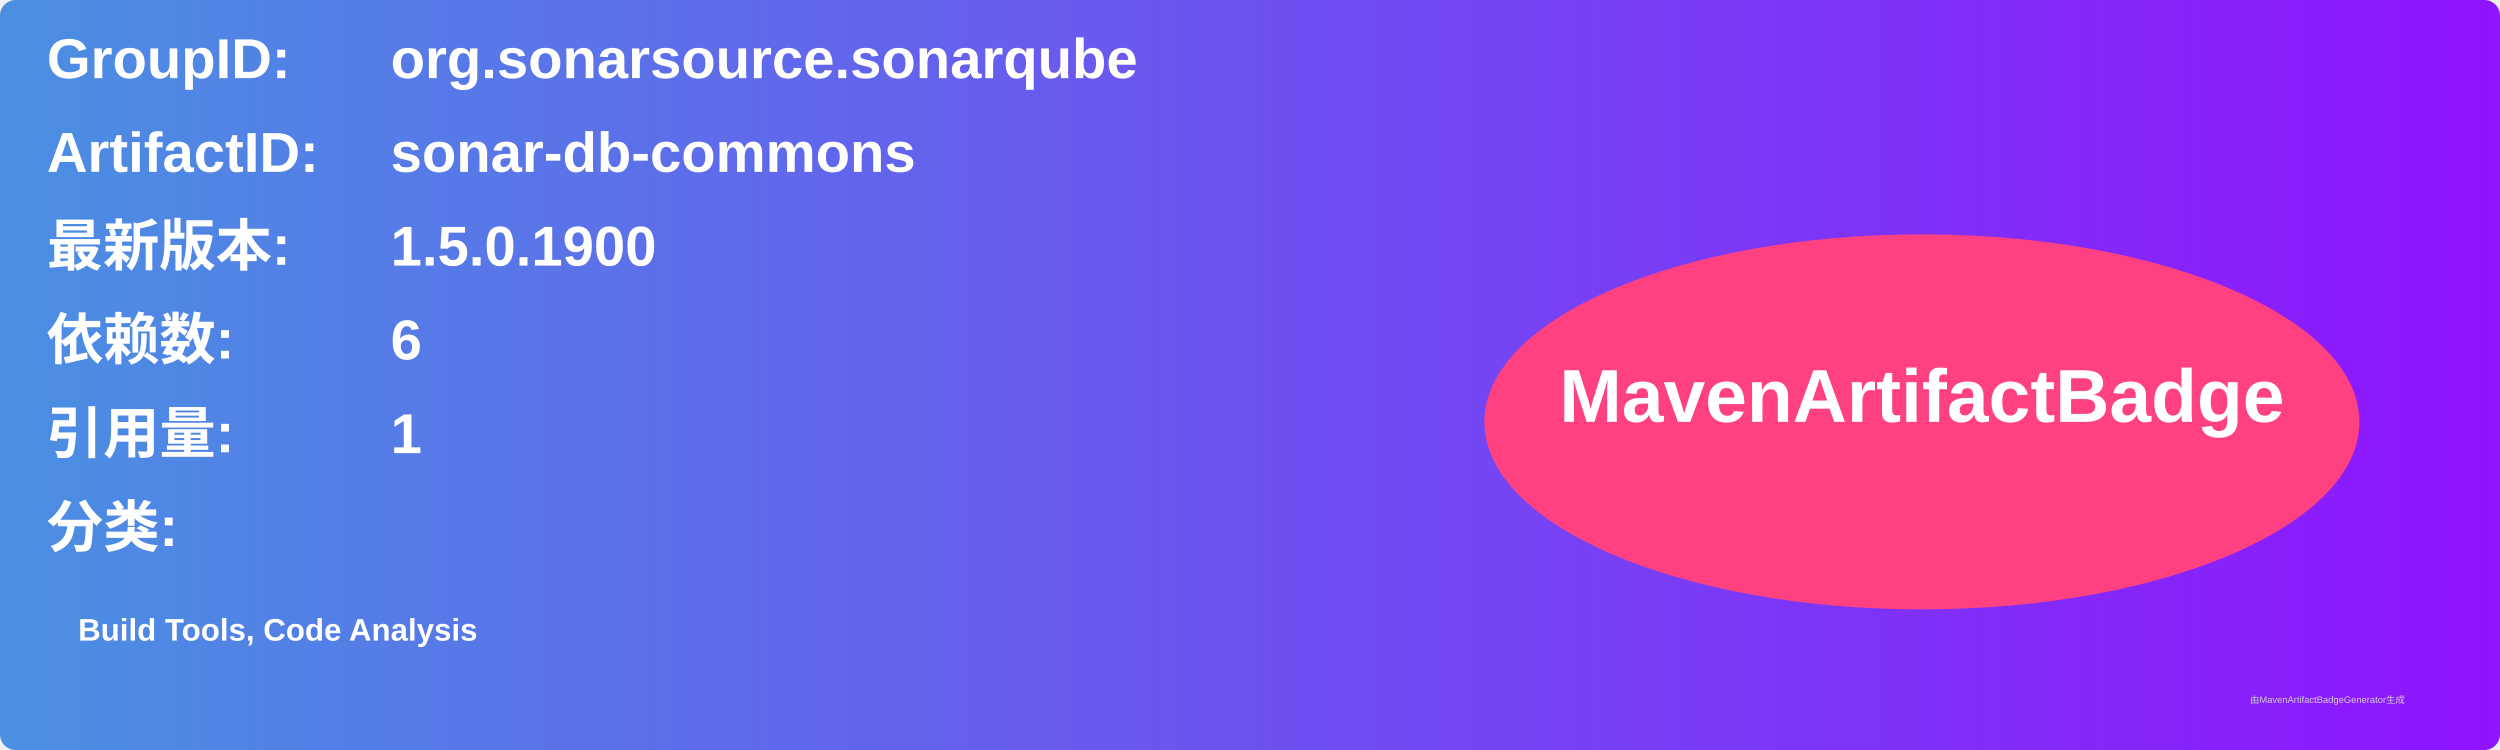
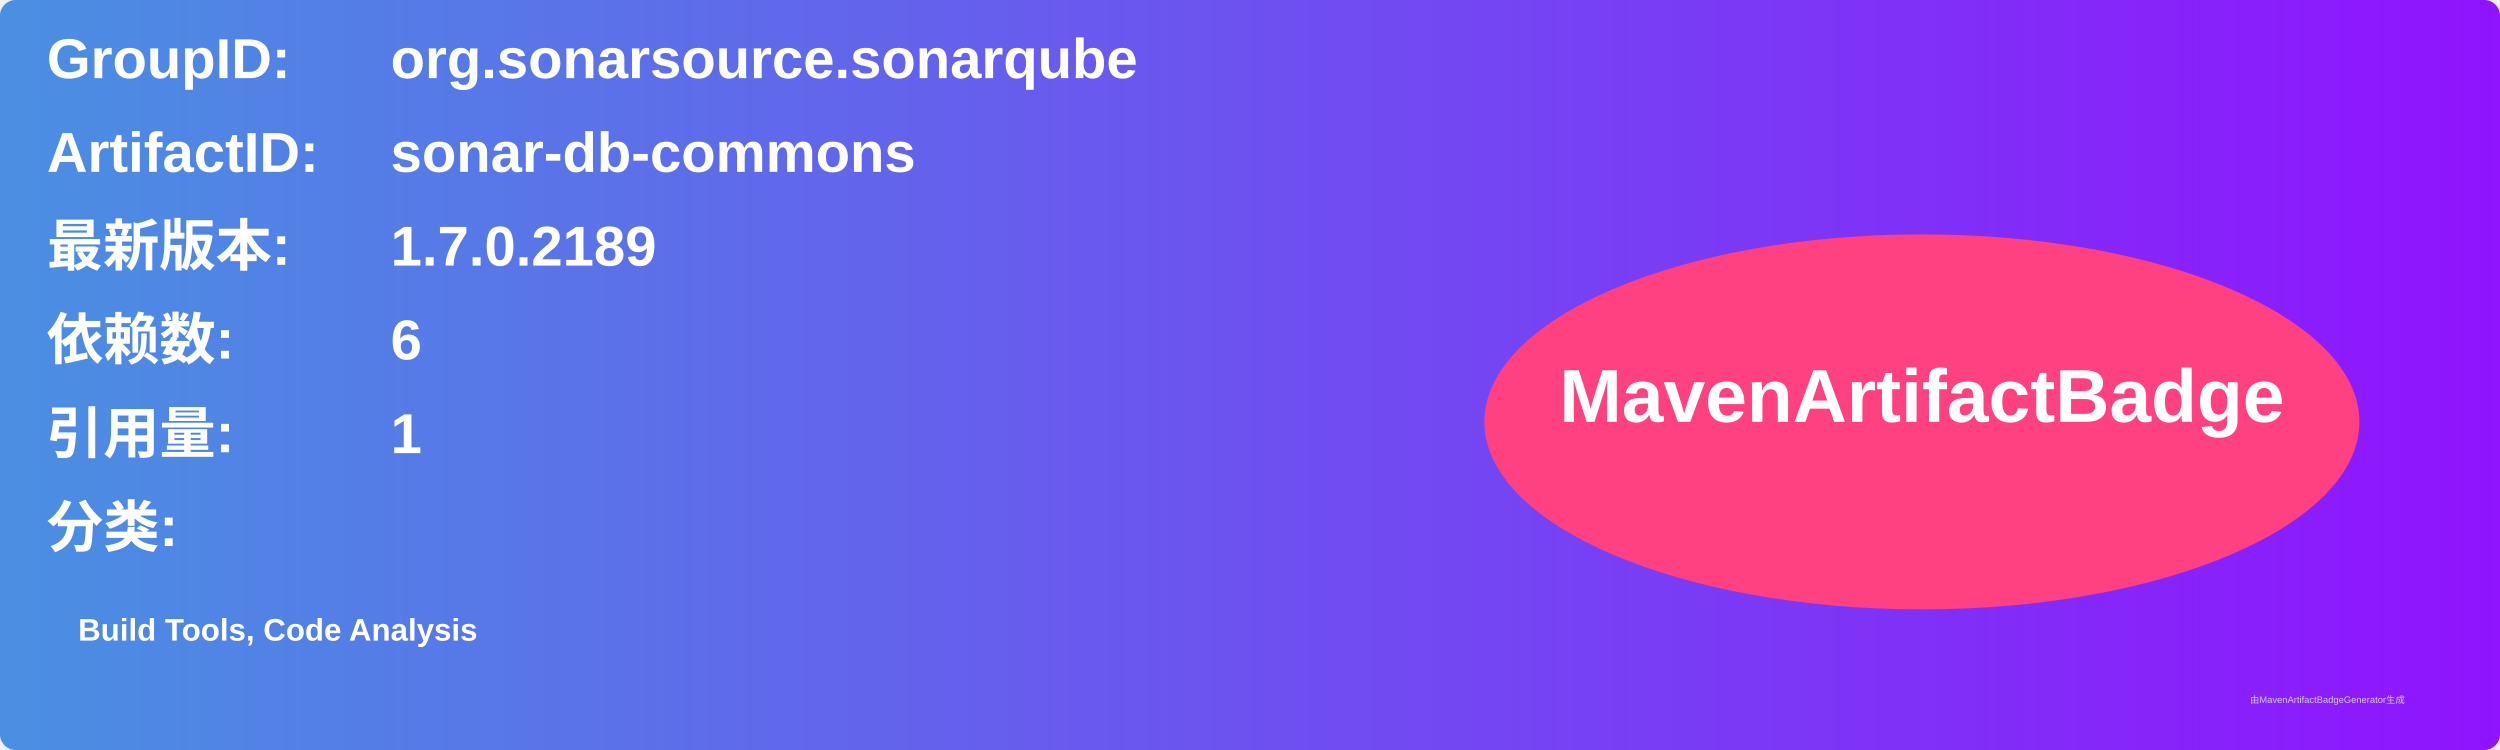
<svg xmlns="http://www.w3.org/2000/svg" width="800" height="240" viewBox="0 0 800 240">
  <linearGradient id="grad" x1="0%" y1="0%" x2="100%" y2="0%">
    <stop offset="0%" stop-color="#4a90e2" />
    <stop offset="100%" stop-color="#9013fe" />
  </linearGradient>
  <rect width="100%" height="100%" rx="5" ry="5" fill="url(#grad)" />
  <g transform="translate(15, 15)">
    <text x="0" y="10" font-family="Arial" font-size="18" fill="white" font-weight="bold" width="260">GroupID:</text>
    <text x="110" y="10" font-family="Arial" font-size="18" fill="white" font-weight="bold" width="460">org.sonarsource.sonarqube</text>
    <text x="0" y="40" font-family="Arial" font-size="18" fill="white" font-weight="bold" width="260">ArtifactID:</text>
    <text x="110" y="40" font-family="Arial" font-size="18" fill="white" font-weight="bold" width="460">sonar-db-commons</text>
    <text x="0" y="70" font-family="Arial" font-size="18" fill="white" font-weight="bold">最新版本:</text>
    <text x="110" y="70" font-family="Arial" font-size="18" fill="white" font-weight="bold">
-       <tspan font-weight="bold">1.5.0.1900</tspan>
+       <tspan font-weight="bold">1.7.0.2189</tspan>
    </text>
    <text x="0" y="100" font-family="Arial" font-size="18" fill="white" font-weight="bold">依赖数: </text>
    <text x="110" y="100" font-family="Arial" font-size="18" fill="white">
      <tspan font-weight="bold">6</tspan>
    </text>
    <text x="0" y="130" font-family="Arial" font-size="18" fill="white" font-weight="bold">引用量: </text>
    <text x="110" y="130" font-family="Arial" font-size="18" fill="white">
      <tspan font-weight="bold">1</tspan>
    </text>
    <text x="0" y="160" font-family="Arial" font-size="18" fill="white" font-weight="bold">分类:</text>
    <text x="10" y="190" font-family="Arial" font-size="10" fill="white">
      <tspan font-weight="bold">Build Tools, Code Analysis</tspan>
    </text>
    <ellipse cx="600" cy="120" rx="140" ry="60" fill="#ff4081" />
    <text x="600" y="120" text-anchor="middle" font-family="Arial" font-size="24" fill="white" font-weight="bold">MavenArtifactBadge</text>
  </g>
  <text x="720" y="225" font-family="Arial" font-size="3" fill="#d0d0d0">由MavenArtifactBadgeGenerator生成</text>
</svg>
